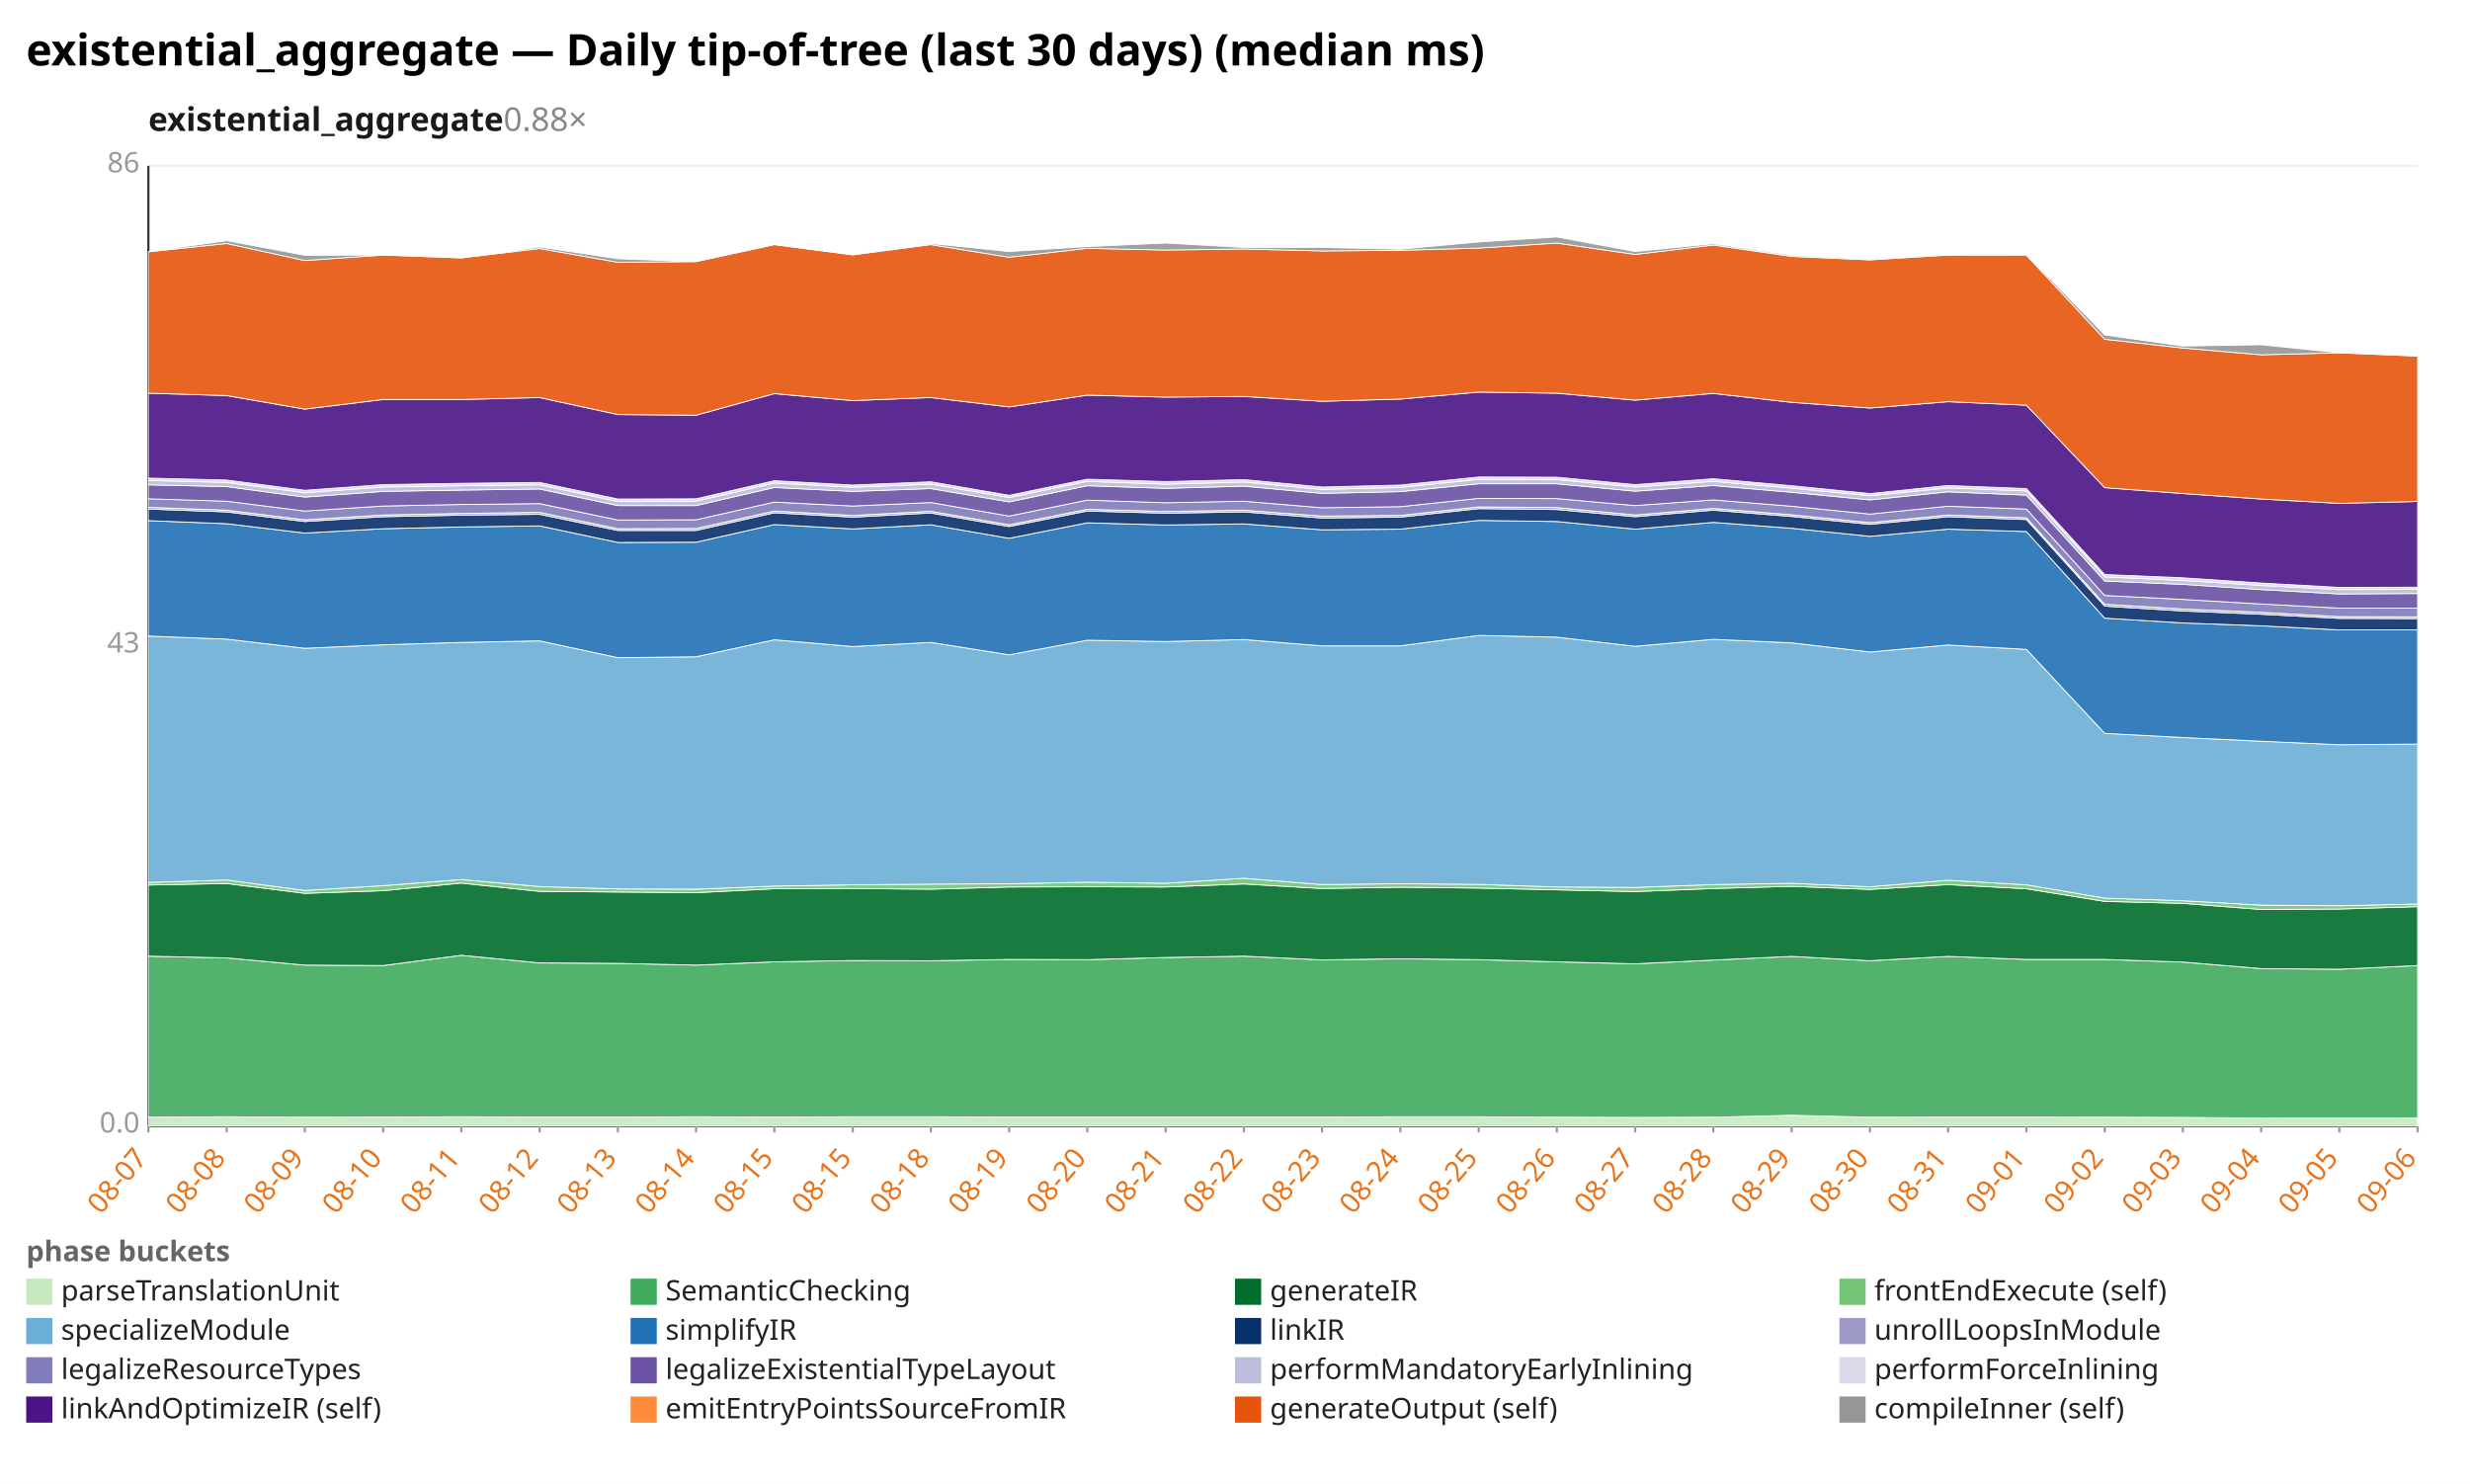
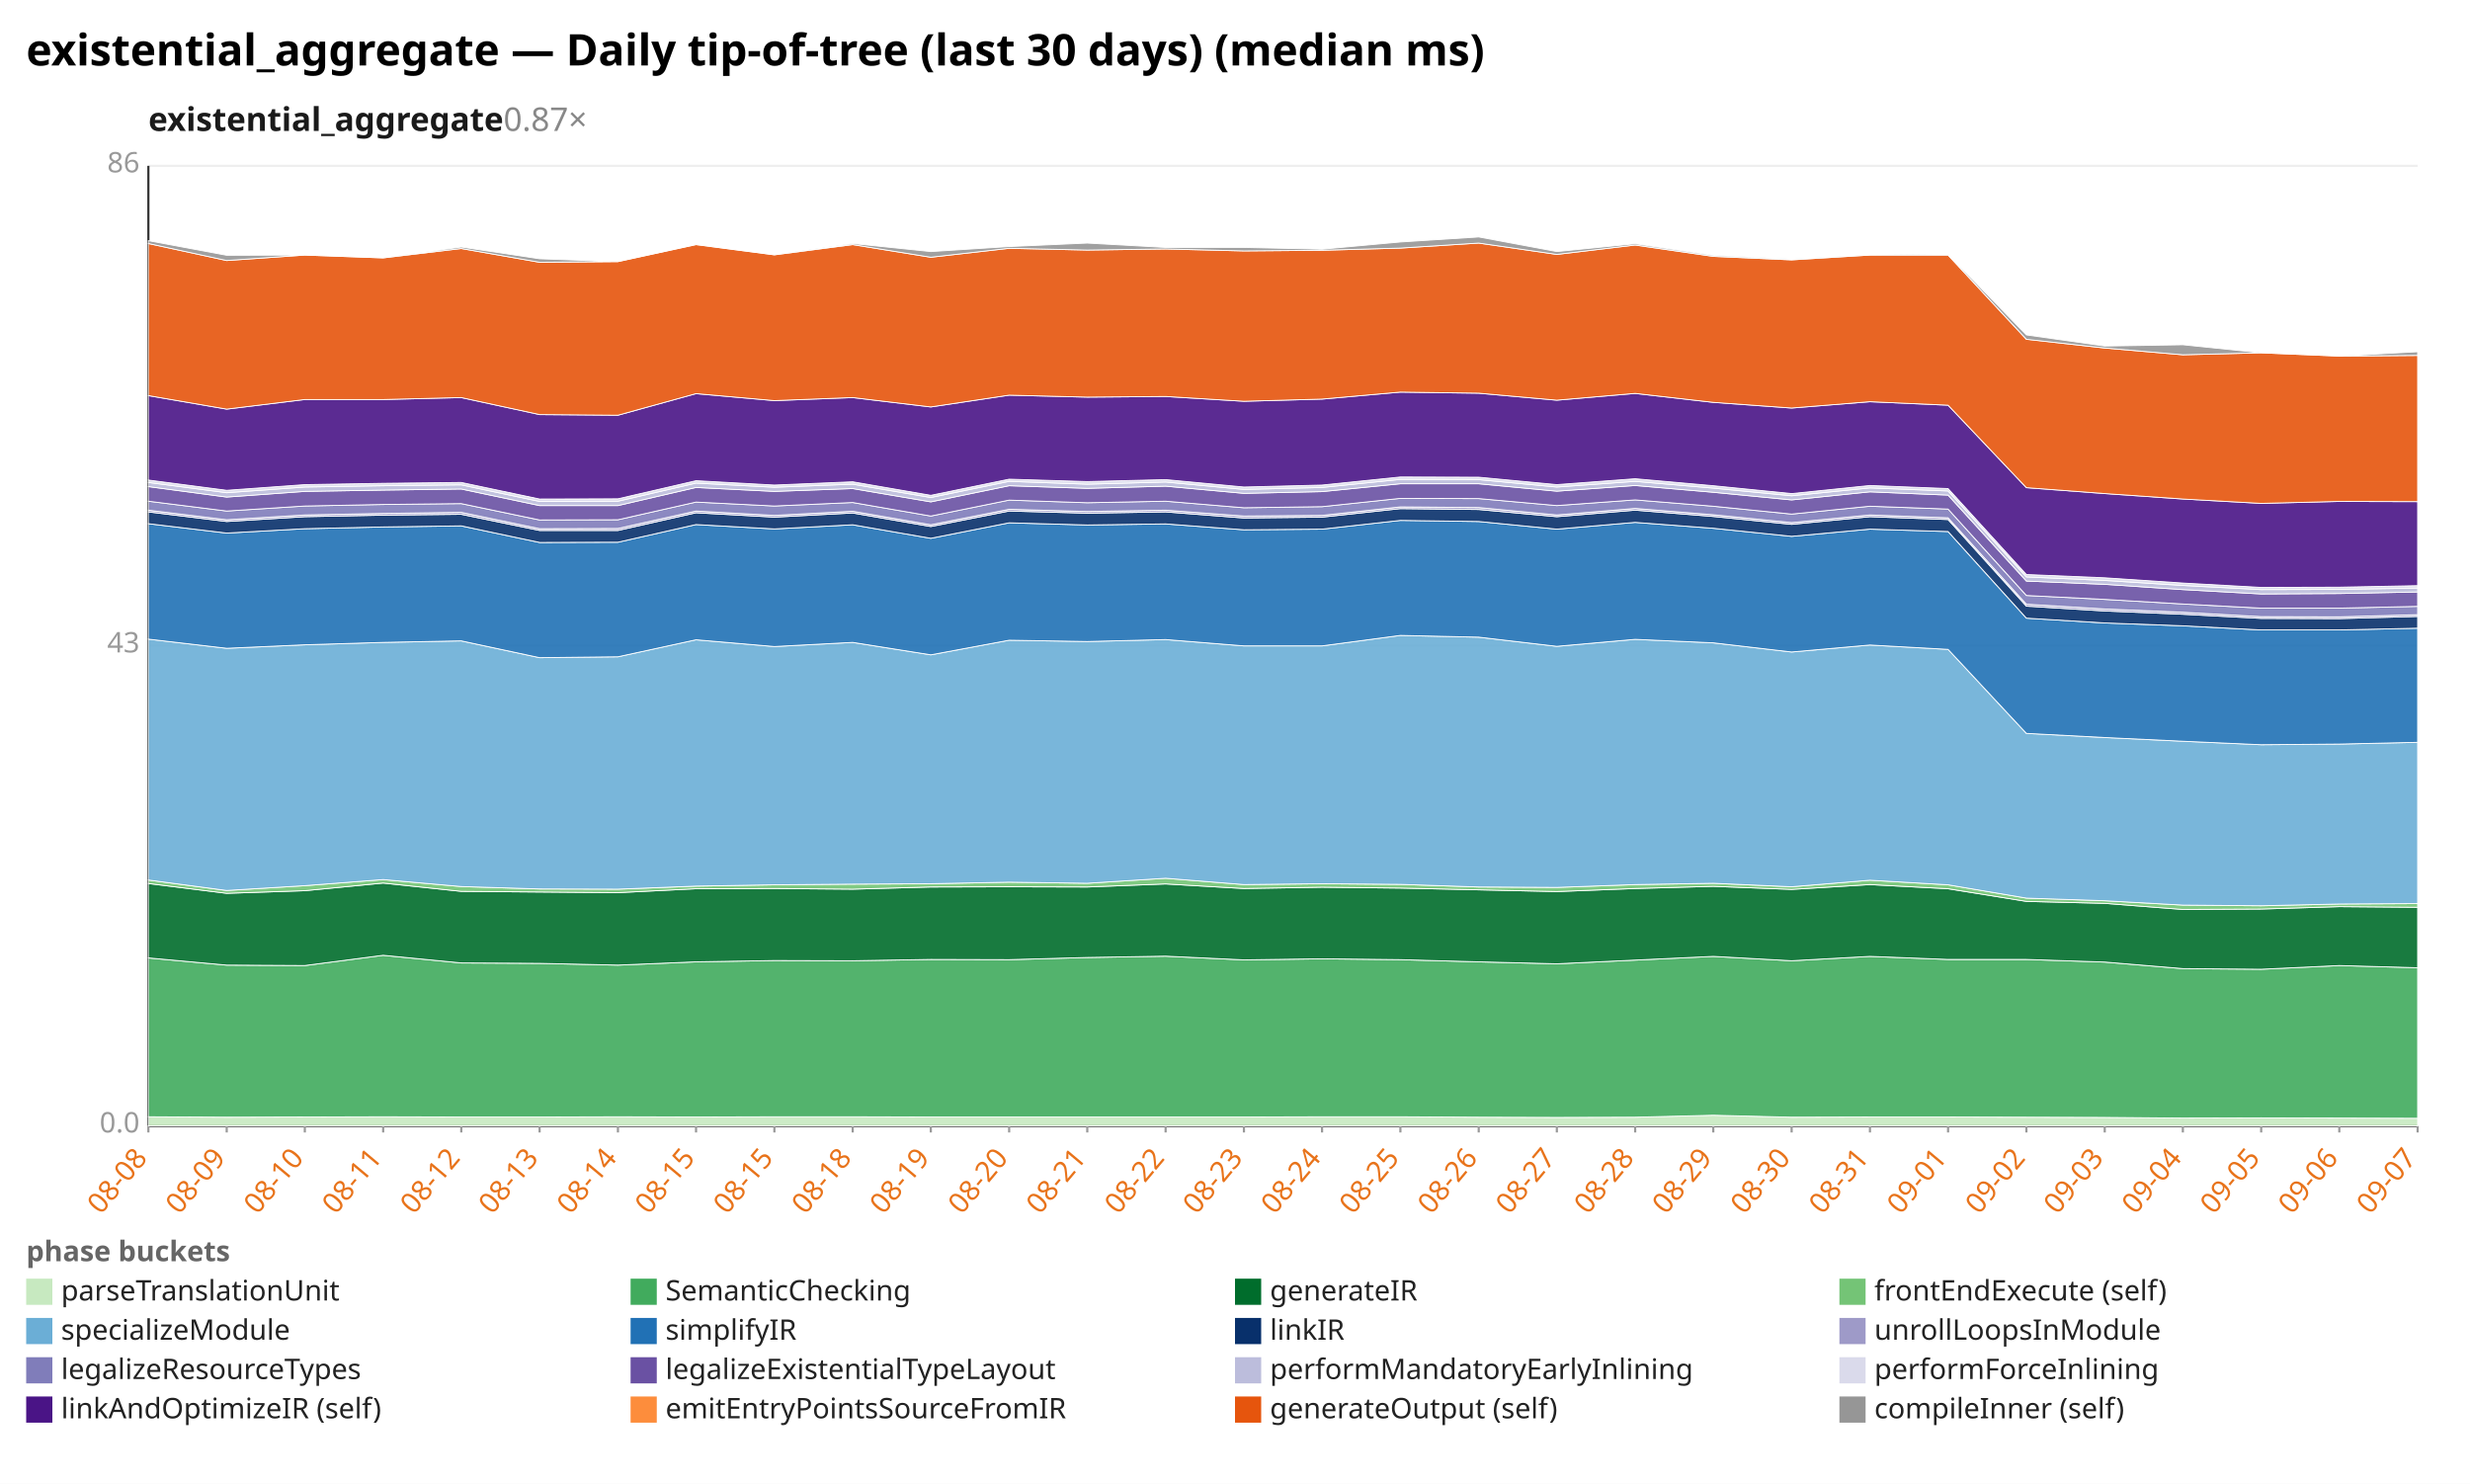
<svg xmlns="http://www.w3.org/2000/svg" width="1132" height="680" viewBox="0 0 1132 680" preserveAspectRatio="xMidYMid meet" font-family="sans-serif" font-size="13">
  <rect width="1132" height="680" fill="white" />
  <text x="12" y="30" font-size="20" font-weight="bold">existential_aggregate — Daily tip-of-tree (last 30 days) (median ms)</text>
-   <text x="68" y="60" font-size="15" font-weight="600" fill="#1a1a1a">existential_aggregate<tspan fill="#888" font-weight="400" text-decoration="none">  0.88×</tspan>
+   <text x="68" y="60" font-size="15" font-weight="600" fill="#1a1a1a">existential_aggregate<tspan fill="#888" font-weight="400" text-decoration="none">  0.87×</tspan>
  </text>
  <line x1="68.0" y1="516.0" x2="1108.0" y2="516.0" stroke="#eee" />
  <text x="64.0" y="519.0" text-anchor="end" fill="#999">0.0</text>
  <line x1="68.0" y1="296.0" x2="1108.0" y2="296.0" stroke="#eee" />
  <text x="64.0" y="299.0" text-anchor="end" fill="#999">43</text>
  <line x1="68.0" y1="76.0" x2="1108.0" y2="76.0" stroke="#eee" />
  <text x="64.0" y="79.0" text-anchor="end" fill="#999">86</text>
  <line x1="68.0" y1="76.0" x2="68.0" y2="516.0" stroke="#333" />
  <line x1="68.0" y1="516.0" x2="1108.0" y2="516.0" stroke="#333" />
  <line x1="68.0" y1="516.0" x2="68.0" y2="519.0" stroke="#999" />
-   <text x="68.0" y="531.0" text-anchor="end" fill="#e8731a" transform="rotate(-50 68.0 531.0)">08-07</text>
+   <text x="68.0" y="531.0" text-anchor="end" fill="#e8731a" transform="rotate(-50 68.0 531.0)">08-08</text>
  <line x1="103.9" y1="516.0" x2="103.9" y2="519.0" stroke="#999" />
-   <text x="103.9" y="531.0" text-anchor="end" fill="#e8731a" transform="rotate(-50 103.9 531.0)">08-08</text>
+   <text x="103.9" y="531.0" text-anchor="end" fill="#e8731a" transform="rotate(-50 103.9 531.0)">08-09</text>
  <line x1="139.7" y1="516.0" x2="139.7" y2="519.0" stroke="#999" />
-   <text x="139.7" y="531.0" text-anchor="end" fill="#e8731a" transform="rotate(-50 139.7 531.0)">08-09</text>
+   <text x="139.7" y="531.0" text-anchor="end" fill="#e8731a" transform="rotate(-50 139.7 531.0)">08-10</text>
  <line x1="175.6" y1="516.0" x2="175.6" y2="519.0" stroke="#999" />
-   <text x="175.6" y="531.0" text-anchor="end" fill="#e8731a" transform="rotate(-50 175.6 531.0)">08-10</text>
+   <text x="175.6" y="531.0" text-anchor="end" fill="#e8731a" transform="rotate(-50 175.6 531.0)">08-11</text>
  <line x1="211.4" y1="516.0" x2="211.4" y2="519.0" stroke="#999" />
-   <text x="211.4" y="531.0" text-anchor="end" fill="#e8731a" transform="rotate(-50 211.4 531.0)">08-11</text>
+   <text x="211.4" y="531.0" text-anchor="end" fill="#e8731a" transform="rotate(-50 211.4 531.0)">08-12</text>
  <line x1="247.3" y1="516.0" x2="247.3" y2="519.0" stroke="#999" />
-   <text x="247.3" y="531.0" text-anchor="end" fill="#e8731a" transform="rotate(-50 247.3 531.0)">08-12</text>
+   <text x="247.3" y="531.0" text-anchor="end" fill="#e8731a" transform="rotate(-50 247.3 531.0)">08-13</text>
  <line x1="283.2" y1="516.0" x2="283.2" y2="519.0" stroke="#999" />
-   <text x="283.2" y="531.0" text-anchor="end" fill="#e8731a" transform="rotate(-50 283.2 531.0)">08-13</text>
+   <text x="283.2" y="531.0" text-anchor="end" fill="#e8731a" transform="rotate(-50 283.2 531.0)">08-14</text>
  <line x1="319.0" y1="516.0" x2="319.0" y2="519.0" stroke="#999" />
-   <text x="319.0" y="531.0" text-anchor="end" fill="#e8731a" transform="rotate(-50 319.0 531.0)">08-14</text>
+   <text x="319.0" y="531.0" text-anchor="end" fill="#e8731a" transform="rotate(-50 319.0 531.0)">08-15</text>
  <line x1="354.9" y1="516.0" x2="354.9" y2="519.0" stroke="#999" />
  <text x="354.9" y="531.0" text-anchor="end" fill="#e8731a" transform="rotate(-50 354.9 531.0)">08-15</text>
  <line x1="390.8" y1="516.0" x2="390.8" y2="519.0" stroke="#999" />
-   <text x="390.8" y="531.0" text-anchor="end" fill="#e8731a" transform="rotate(-50 390.8 531.0)">08-15</text>
+   <text x="390.8" y="531.0" text-anchor="end" fill="#e8731a" transform="rotate(-50 390.8 531.0)">08-18</text>
  <line x1="426.6" y1="516.0" x2="426.6" y2="519.0" stroke="#999" />
-   <text x="426.6" y="531.0" text-anchor="end" fill="#e8731a" transform="rotate(-50 426.6 531.0)">08-18</text>
+   <text x="426.6" y="531.0" text-anchor="end" fill="#e8731a" transform="rotate(-50 426.6 531.0)">08-19</text>
  <line x1="462.5" y1="516.0" x2="462.5" y2="519.0" stroke="#999" />
-   <text x="462.5" y="531.0" text-anchor="end" fill="#e8731a" transform="rotate(-50 462.5 531.0)">08-19</text>
+   <text x="462.5" y="531.0" text-anchor="end" fill="#e8731a" transform="rotate(-50 462.5 531.0)">08-20</text>
  <line x1="498.3" y1="516.0" x2="498.3" y2="519.0" stroke="#999" />
-   <text x="498.3" y="531.0" text-anchor="end" fill="#e8731a" transform="rotate(-50 498.3 531.0)">08-20</text>
+   <text x="498.3" y="531.0" text-anchor="end" fill="#e8731a" transform="rotate(-50 498.3 531.0)">08-21</text>
  <line x1="534.2" y1="516.0" x2="534.2" y2="519.0" stroke="#999" />
-   <text x="534.2" y="531.0" text-anchor="end" fill="#e8731a" transform="rotate(-50 534.2 531.0)">08-21</text>
+   <text x="534.2" y="531.0" text-anchor="end" fill="#e8731a" transform="rotate(-50 534.2 531.0)">08-22</text>
  <line x1="570.1" y1="516.0" x2="570.1" y2="519.0" stroke="#999" />
-   <text x="570.1" y="531.0" text-anchor="end" fill="#e8731a" transform="rotate(-50 570.1 531.0)">08-22</text>
+   <text x="570.1" y="531.0" text-anchor="end" fill="#e8731a" transform="rotate(-50 570.1 531.0)">08-23</text>
  <line x1="605.9" y1="516.0" x2="605.9" y2="519.0" stroke="#999" />
-   <text x="605.9" y="531.0" text-anchor="end" fill="#e8731a" transform="rotate(-50 605.9 531.0)">08-23</text>
+   <text x="605.9" y="531.0" text-anchor="end" fill="#e8731a" transform="rotate(-50 605.9 531.0)">08-24</text>
  <line x1="641.8" y1="516.0" x2="641.8" y2="519.0" stroke="#999" />
-   <text x="641.8" y="531.0" text-anchor="end" fill="#e8731a" transform="rotate(-50 641.8 531.0)">08-24</text>
+   <text x="641.8" y="531.0" text-anchor="end" fill="#e8731a" transform="rotate(-50 641.8 531.0)">08-25</text>
  <line x1="677.7" y1="516.0" x2="677.7" y2="519.0" stroke="#999" />
-   <text x="677.7" y="531.0" text-anchor="end" fill="#e8731a" transform="rotate(-50 677.7 531.0)">08-25</text>
+   <text x="677.7" y="531.0" text-anchor="end" fill="#e8731a" transform="rotate(-50 677.7 531.0)">08-26</text>
  <line x1="713.5" y1="516.0" x2="713.5" y2="519.0" stroke="#999" />
-   <text x="713.5" y="531.0" text-anchor="end" fill="#e8731a" transform="rotate(-50 713.5 531.0)">08-26</text>
+   <text x="713.5" y="531.0" text-anchor="end" fill="#e8731a" transform="rotate(-50 713.5 531.0)">08-27</text>
  <line x1="749.4" y1="516.0" x2="749.4" y2="519.0" stroke="#999" />
-   <text x="749.4" y="531.0" text-anchor="end" fill="#e8731a" transform="rotate(-50 749.4 531.0)">08-27</text>
+   <text x="749.4" y="531.0" text-anchor="end" fill="#e8731a" transform="rotate(-50 749.4 531.0)">08-28</text>
  <line x1="785.2" y1="516.0" x2="785.2" y2="519.0" stroke="#999" />
-   <text x="785.2" y="531.0" text-anchor="end" fill="#e8731a" transform="rotate(-50 785.2 531.0)">08-28</text>
+   <text x="785.2" y="531.0" text-anchor="end" fill="#e8731a" transform="rotate(-50 785.2 531.0)">08-29</text>
  <line x1="821.1" y1="516.0" x2="821.1" y2="519.0" stroke="#999" />
-   <text x="821.1" y="531.0" text-anchor="end" fill="#e8731a" transform="rotate(-50 821.1 531.0)">08-29</text>
+   <text x="821.1" y="531.0" text-anchor="end" fill="#e8731a" transform="rotate(-50 821.1 531.0)">08-30</text>
  <line x1="857.0" y1="516.0" x2="857.0" y2="519.0" stroke="#999" />
-   <text x="857.0" y="531.0" text-anchor="end" fill="#e8731a" transform="rotate(-50 857.0 531.0)">08-30</text>
+   <text x="857.0" y="531.0" text-anchor="end" fill="#e8731a" transform="rotate(-50 857.0 531.0)">08-31</text>
  <line x1="892.8" y1="516.0" x2="892.8" y2="519.0" stroke="#999" />
-   <text x="892.8" y="531.0" text-anchor="end" fill="#e8731a" transform="rotate(-50 892.8 531.0)">08-31</text>
+   <text x="892.8" y="531.0" text-anchor="end" fill="#e8731a" transform="rotate(-50 892.8 531.0)">09-01</text>
  <line x1="928.7" y1="516.0" x2="928.7" y2="519.0" stroke="#999" />
-   <text x="928.7" y="531.0" text-anchor="end" fill="#e8731a" transform="rotate(-50 928.7 531.0)">09-01</text>
+   <text x="928.7" y="531.0" text-anchor="end" fill="#e8731a" transform="rotate(-50 928.7 531.0)">09-02</text>
  <line x1="964.6" y1="516.0" x2="964.6" y2="519.0" stroke="#999" />
-   <text x="964.6" y="531.0" text-anchor="end" fill="#e8731a" transform="rotate(-50 964.6 531.0)">09-02</text>
+   <text x="964.6" y="531.0" text-anchor="end" fill="#e8731a" transform="rotate(-50 964.6 531.0)">09-03</text>
  <line x1="1000.4" y1="516.0" x2="1000.4" y2="519.0" stroke="#999" />
-   <text x="1000.4" y="531.0" text-anchor="end" fill="#e8731a" transform="rotate(-50 1000.4 531.0)">09-03</text>
+   <text x="1000.4" y="531.0" text-anchor="end" fill="#e8731a" transform="rotate(-50 1000.4 531.0)">09-04</text>
  <line x1="1036.3" y1="516.0" x2="1036.3" y2="519.0" stroke="#999" />
-   <text x="1036.3" y="531.0" text-anchor="end" fill="#e8731a" transform="rotate(-50 1036.3 531.0)">09-04</text>
+   <text x="1036.3" y="531.0" text-anchor="end" fill="#e8731a" transform="rotate(-50 1036.3 531.0)">09-05</text>
  <line x1="1072.1" y1="516.0" x2="1072.1" y2="519.0" stroke="#999" />
-   <text x="1072.1" y="531.0" text-anchor="end" fill="#e8731a" transform="rotate(-50 1072.1 531.0)">09-05</text>
+   <text x="1072.1" y="531.0" text-anchor="end" fill="#e8731a" transform="rotate(-50 1072.1 531.0)">09-06</text>
  <line x1="1108.0" y1="516.0" x2="1108.0" y2="519.0" stroke="#999" />
-   <text x="1108.0" y="531.0" text-anchor="end" fill="#e8731a" transform="rotate(-50 1108.0 531.0)">09-06</text>
-   <polygon points="68.0,511.9 103.9,511.8 139.7,512.0 175.6,511.9 211.4,511.8 247.3,511.9 283.2,511.9 319.0,511.8 354.9,511.9 390.8,511.8 426.6,511.8 462.5,511.9 498.3,511.9 534.2,511.9 570.1,511.9 605.9,511.9 641.8,511.8 677.7,511.8 713.5,512.0 749.4,512.1 785.2,512.0 821.1,511.1 857.0,512.0 892.8,511.9 928.7,511.9 964.6,512.0 1000.4,512.1 1036.3,512.4 1072.1,512.3 1108.0,512.4 1108.0,516.0 1072.1,516.0 1036.3,516.0 1000.4,516.0 964.6,516.0 928.7,516.0 892.8,516.0 857.0,516.0 821.1,516.0 785.2,516.0 749.4,516.0 713.5,516.0 677.7,516.0 641.8,516.0 605.9,516.0 570.1,516.0 534.2,516.0 498.3,516.0 462.5,516.0 426.6,516.0 390.8,516.0 354.9,516.0 319.0,516.0 283.2,516.0 247.3,516.0 211.4,516.0 175.6,516.0 139.7,516.0 103.9,516.0 68.0,516.0" fill="#c7e9c0" fill-opacity="0.9" stroke="#fff" stroke-width="0.4" />
-   <polygon points="68.0,438.2 103.9,439.0 139.7,442.3 175.6,442.5 211.4,437.8 247.3,441.3 283.2,441.5 319.0,442.3 354.9,440.8 390.8,440.2 426.6,440.3 462.5,439.7 498.3,439.8 534.2,438.8 570.1,438.2 605.9,439.9 641.8,439.4 677.7,439.8 713.5,440.8 749.4,441.7 785.2,440.0 821.1,438.3 857.0,440.3 892.8,438.3 928.7,439.7 964.6,439.7 1000.4,440.9 1036.3,443.9 1072.1,444.2 1108.0,442.5 1108.0,512.4 1072.1,512.3 1036.3,512.4 1000.4,512.1 964.6,512.0 928.7,511.9 892.8,511.9 857.0,512.0 821.1,511.1 785.2,512.0 749.4,512.1 713.5,512.0 677.7,511.8 641.8,511.8 605.9,511.9 570.1,511.9 534.2,511.9 498.3,511.9 462.5,511.9 426.6,511.8 390.8,511.8 354.9,511.9 319.0,511.8 283.2,511.9 247.3,511.9 211.4,511.8 175.6,511.9 139.7,512.0 103.9,511.8 68.0,511.9" fill="#41ab5d" fill-opacity="0.9" stroke="#fff" stroke-width="0.4" />
-   <polygon points="68.0,405.6 103.9,404.9 139.7,409.4 175.6,408.2 211.4,404.7 247.3,408.5 283.2,408.8 319.0,409.1 354.9,407.3 390.8,407.2 426.6,407.5 462.5,406.5 498.3,406.4 534.2,406.5 570.1,405.1 605.9,407.2 641.8,406.6 677.7,407.0 713.5,407.8 749.4,408.6 785.2,407.2 821.1,406.2 857.0,407.6 892.8,405.4 928.7,407.3 964.6,413.1 1000.4,414.0 1036.3,416.8 1072.1,416.6 1108.0,415.5 1108.0,442.5 1072.1,444.2 1036.3,443.9 1000.4,440.9 964.6,439.7 928.7,439.7 892.8,438.3 857.0,440.3 821.1,438.3 785.2,440.0 749.4,441.7 713.5,440.8 677.7,439.8 641.8,439.4 605.9,439.9 570.1,438.2 534.2,438.8 498.3,439.8 462.5,439.7 426.6,440.3 390.8,440.2 354.9,440.8 319.0,442.3 283.2,441.5 247.3,441.3 211.4,437.8 175.6,442.5 139.7,442.3 103.9,439.0 68.0,438.2" fill="#006d2c" fill-opacity="0.9" stroke="#fff" stroke-width="0.4" />
-   <polygon points="68.0,404.4 103.9,403.3 139.7,408.1 175.6,405.9 211.4,403.1 247.3,406.3 283.2,407.4 319.0,407.5 354.9,406.1 390.8,405.5 426.6,405.2 462.5,405.0 498.3,404.3 534.2,404.8 570.1,402.5 605.9,405.4 641.8,405.0 677.7,405.3 713.5,406.5 749.4,406.7 785.2,405.4 821.1,404.8 857.0,406.4 892.8,403.4 928.7,405.5 964.6,411.6 1000.4,412.8 1036.3,414.8 1072.1,415.1 1108.0,414.3 1108.0,415.5 1072.1,416.6 1036.3,416.8 1000.4,414.0 964.6,413.1 928.7,407.3 892.8,405.4 857.0,407.6 821.1,406.2 785.2,407.2 749.4,408.6 713.5,407.8 677.7,407.0 641.8,406.6 605.9,407.2 570.1,405.1 534.2,406.5 498.3,406.4 462.5,406.5 426.6,407.5 390.8,407.2 354.9,407.3 319.0,409.1 283.2,408.8 247.3,408.5 211.4,404.7 175.6,408.2 139.7,409.4 103.9,404.9 68.0,405.6" fill="#74c476" fill-opacity="0.9" stroke="#fff" stroke-width="0.4" />
-   <polygon points="68.0,291.5 103.9,292.9 139.7,297.1 175.6,295.5 211.4,294.4 247.3,293.7 283.2,301.4 319.0,301.0 354.9,293.2 390.8,296.3 426.6,294.4 462.5,300.1 498.3,293.4 534.2,294.0 570.1,293.1 605.9,296.0 641.8,296.0 677.7,291.2 713.5,292.0 749.4,296.2 785.2,293.0 821.1,294.6 857.0,298.8 892.8,295.6 928.7,297.6 964.6,336.1 1000.4,338.0 1036.3,339.7 1072.1,341.3 1108.0,341.0 1108.0,414.3 1072.1,415.1 1036.3,414.8 1000.4,412.8 964.6,411.6 928.7,405.5 892.8,403.4 857.0,406.4 821.1,404.8 785.2,405.4 749.4,406.7 713.5,406.5 677.7,405.3 641.8,405.0 605.9,405.4 570.1,402.5 534.2,404.8 498.3,404.3 462.5,405.0 426.6,405.2 390.8,405.5 354.9,406.1 319.0,407.5 283.2,407.4 247.3,406.3 211.4,403.1 175.6,405.9 139.7,408.1 103.9,403.3 68.0,404.4" fill="#6baed6" fill-opacity="0.9" stroke="#fff" stroke-width="0.4" />
-   <polygon points="68.0,238.6 103.9,240.0 139.7,244.3 175.6,242.3 211.4,241.5 247.3,241.0 283.2,248.6 319.0,248.5 354.9,240.4 390.8,242.4 426.6,240.5 462.5,246.7 498.3,239.6 534.2,240.6 570.1,240.1 605.9,242.8 641.8,242.5 677.7,238.5 713.5,239.0 749.4,242.5 785.2,239.4 821.1,242.1 857.0,245.8 892.8,242.5 928.7,243.6 964.6,283.3 1000.4,285.5 1036.3,286.8 1072.1,288.7 1108.0,288.7 1108.0,341.0 1072.1,341.3 1036.3,339.7 1000.4,338.0 964.6,336.1 928.7,297.6 892.8,295.6 857.0,298.8 821.1,294.6 785.2,293.0 749.4,296.2 713.5,292.0 677.7,291.2 641.8,296.0 605.9,296.0 570.1,293.1 534.2,294.0 498.3,293.4 462.5,300.1 426.6,294.4 390.8,296.3 354.9,293.2 319.0,301.0 283.2,301.4 247.3,293.7 211.4,294.4 175.6,295.5 139.7,297.1 103.9,292.9 68.0,291.5" fill="#2171b5" fill-opacity="0.9" stroke="#fff" stroke-width="0.4" />
-   <polygon points="68.0,233.3 103.9,234.6 139.7,239.0 175.6,236.8 211.4,236.1 247.3,235.7 283.2,243.1 319.0,243.1 354.9,235.0 390.8,237.0 426.6,235.1 462.5,241.3 498.3,234.2 534.2,235.2 570.1,234.6 605.9,237.4 641.8,237.0 677.7,233.1 713.5,233.5 749.4,236.8 785.2,233.8 821.1,236.7 857.0,240.3 892.8,236.8 928.7,238.1 964.6,277.8 1000.4,280.0 1036.3,281.5 1072.1,283.4 1108.0,283.5 1108.0,288.7 1072.1,288.7 1036.3,286.8 1000.4,285.5 964.6,283.3 928.7,243.6 892.8,242.5 857.0,245.8 821.1,242.1 785.2,239.4 749.4,242.5 713.5,239.0 677.7,238.5 641.8,242.5 605.9,242.8 570.1,240.1 534.2,240.6 498.3,239.6 462.5,246.7 426.6,240.5 390.8,242.4 354.9,240.4 319.0,248.5 283.2,248.6 247.3,241.0 211.4,241.5 175.6,242.3 139.7,244.3 103.9,240.0 68.0,238.6" fill="#08306b" fill-opacity="0.9" stroke="#fff" stroke-width="0.4" />
-   <polygon points="68.0,232.5 103.9,233.8 139.7,238.2 175.6,236.0 211.4,235.3 247.3,234.8 283.2,242.3 319.0,242.2 354.9,234.2 390.8,236.2 426.6,234.3 462.5,240.5 498.3,233.4 534.2,234.4 570.1,233.8 605.9,236.5 641.8,236.2 677.7,232.3 713.5,232.6 749.4,236.0 785.2,233.0 821.1,235.9 857.0,239.5 892.8,236.0 928.7,237.3 964.6,276.9 1000.4,279.1 1036.3,280.6 1072.1,282.6 1108.0,282.7 1108.0,283.5 1072.1,283.4 1036.3,281.5 1000.4,280.0 964.6,277.8 928.7,238.1 892.8,236.8 857.0,240.3 821.1,236.7 785.2,233.8 749.4,236.8 713.5,233.5 677.7,233.1 641.8,237.0 605.9,237.4 570.1,234.6 534.2,235.2 498.3,234.2 462.5,241.3 426.6,235.1 390.8,237.0 354.9,235.0 319.0,243.1 283.2,243.1 247.3,235.7 211.4,236.1 175.6,236.8 139.7,239.0 103.9,234.6 68.0,233.3" fill="#9e9ac8" fill-opacity="0.9" stroke="#fff" stroke-width="0.4" />
-   <polygon points="68.0,228.6 103.9,229.7 139.7,234.2 175.6,231.9 211.4,231.2 247.3,230.8 283.2,238.3 319.0,238.2 354.9,230.1 390.8,231.9 426.6,230.3 462.5,236.5 498.3,229.2 534.2,230.4 570.1,229.7 605.9,232.7 641.8,232.2 677.7,228.4 713.5,228.5 749.4,231.7 785.2,229.1 821.1,232.0 857.0,235.6 892.8,232.0 928.7,233.3 964.6,272.9 1000.4,274.7 1036.3,276.8 1072.1,278.7 1108.0,278.7 1108.0,282.7 1072.1,282.6 1036.3,280.6 1000.4,279.1 964.6,276.9 928.7,237.3 892.8,236.0 857.0,239.5 821.1,235.9 785.2,233.0 749.4,236.0 713.5,232.6 677.7,232.3 641.8,236.2 605.9,236.5 570.1,233.8 534.2,234.4 498.3,233.4 462.5,240.5 426.6,234.3 390.8,236.2 354.9,234.2 319.0,242.2 283.2,242.3 247.3,234.8 211.4,235.3 175.6,236.0 139.7,238.2 103.9,233.8 68.0,232.5" fill="#807dba" fill-opacity="0.9" stroke="#fff" stroke-width="0.4" />
-   <polygon points="68.0,222.2 103.9,223.0 139.7,227.8 175.6,225.2 211.4,224.6 247.3,224.1 283.2,231.7 319.0,231.7 354.9,223.4 390.8,225.2 426.6,223.9 462.5,230.0 498.3,222.6 534.2,223.8 570.1,222.8 605.9,226.1 641.8,225.3 677.7,221.7 713.5,221.7 749.4,225.1 785.2,222.5 821.1,225.6 857.0,229.1 892.8,225.4 928.7,226.9 964.6,266.3 1000.4,267.8 1036.3,270.2 1072.1,272.2 1108.0,272.0 1108.0,278.7 1072.1,278.7 1036.3,276.8 1000.4,274.7 964.6,272.9 928.7,233.3 892.8,232.0 857.0,235.6 821.1,232.0 785.2,229.1 749.4,231.7 713.5,228.5 677.7,228.4 641.8,232.2 605.9,232.7 570.1,229.7 534.2,230.4 498.3,229.2 462.5,236.5 426.6,230.3 390.8,231.9 354.9,230.1 319.0,238.2 283.2,238.3 247.3,230.8 211.4,231.2 175.6,231.9 139.7,234.2 103.9,229.7 68.0,228.6" fill="#6a51a3" fill-opacity="0.9" stroke="#fff" stroke-width="0.4" />
-   <polygon points="68.0,220.2 103.9,221.1 139.7,225.8 175.6,223.2 211.4,222.6 247.3,222.2 283.2,229.8 319.0,229.7 354.9,221.4 390.8,223.3 426.6,221.9 462.5,228.0 498.3,220.6 534.2,221.9 570.1,220.9 605.9,224.3 641.8,223.4 677.7,219.7 713.5,219.8 749.4,223.2 785.2,220.6 821.1,223.7 857.0,227.2 892.8,223.6 928.7,225.0 964.6,264.4 1000.4,266.0 1036.3,268.3 1072.1,270.2 1108.0,270.1 1108.0,272.0 1072.1,272.2 1036.3,270.2 1000.4,267.8 964.6,266.3 928.7,226.9 892.8,225.4 857.0,229.1 821.1,225.6 785.2,222.5 749.4,225.1 713.5,221.7 677.7,221.7 641.8,225.3 605.9,226.1 570.1,222.8 534.2,223.8 498.3,222.6 462.5,230.0 426.6,223.9 390.8,225.2 354.9,223.4 319.0,231.7 283.2,231.7 247.3,224.1 211.4,224.6 175.6,225.2 139.7,227.8 103.9,223.0 68.0,222.2" fill="#bcbddc" fill-opacity="0.9" stroke="#fff" stroke-width="0.4" />
-   <polygon points="68.0,219.1 103.9,220.0 139.7,224.7 175.6,222.1 211.4,221.5 247.3,221.1 283.2,228.7 319.0,228.6 354.9,220.3 390.8,222.3 426.6,220.8 462.5,227.0 498.3,219.6 534.2,220.7 570.1,219.8 605.9,223.2 641.8,222.3 677.7,218.6 713.5,218.7 749.4,222.1 785.2,219.4 821.1,222.6 857.0,226.2 892.8,222.5 928.7,223.9 964.6,263.3 1000.4,264.8 1036.3,267.2 1072.1,269.2 1108.0,269.1 1108.0,270.1 1072.1,270.2 1036.3,268.3 1000.4,266.0 964.6,264.4 928.7,225.0 892.8,223.6 857.0,227.2 821.1,223.7 785.2,220.6 749.4,223.2 713.5,219.8 677.7,219.7 641.8,223.4 605.9,224.3 570.1,220.9 534.2,221.9 498.3,220.6 462.5,228.0 426.6,221.9 390.8,223.3 354.9,221.4 319.0,229.7 283.2,229.8 247.3,222.2 211.4,222.6 175.6,223.2 139.7,225.8 103.9,221.1 68.0,220.2" fill="#dadaeb" fill-opacity="0.9" stroke="#fff" stroke-width="0.4" />
-   <polygon points="68.0,180.2 103.9,181.3 139.7,187.5 175.6,183.1 211.4,183.1 247.3,182.2 283.2,190.0 319.0,190.3 354.9,180.4 390.8,183.6 426.6,182.2 462.5,186.5 498.3,181.1 534.2,182.0 570.1,181.7 605.9,183.9 641.8,182.9 677.7,179.7 713.5,180.2 749.4,183.4 785.2,180.3 821.1,184.4 857.0,187.0 892.8,184.1 928.7,185.7 964.6,223.5 1000.4,226.2 1036.3,228.7 1072.1,230.7 1108.0,229.8 1108.0,269.1 1072.1,269.2 1036.3,267.2 1000.4,264.8 964.6,263.3 928.7,223.9 892.8,222.5 857.0,226.2 821.1,222.6 785.2,219.4 749.4,222.1 713.5,218.7 677.7,218.6 641.8,222.3 605.9,223.2 570.1,219.8 534.2,220.7 498.3,219.6 462.5,227.0 426.6,220.8 390.8,222.3 354.9,220.3 319.0,228.6 283.2,228.7 247.3,221.1 211.4,221.5 175.6,222.1 139.7,224.7 103.9,220.0 68.0,219.1" fill="#4a1486" fill-opacity="0.9" stroke="#fff" stroke-width="0.4" />
-   <polygon points="68.0,115.4 103.9,111.6 139.7,119.4 175.6,116.9 211.4,118.2 247.3,113.9 283.2,120.2 319.0,119.9 354.9,112.1 390.8,116.8 426.6,112.1 462.5,117.9 498.3,113.8 534.2,114.6 570.1,114.1 605.9,115.0 641.8,114.7 677.7,113.7 713.5,111.4 749.4,116.6 785.2,112.3 821.1,117.5 857.0,119.1 892.8,116.9 928.7,116.9 964.6,155.5 1000.4,159.5 1036.3,162.6 1072.1,161.7 1108.0,163.2 1108.0,229.8 1072.1,230.7 1036.3,228.7 1000.4,226.2 964.6,223.5 928.7,185.7 892.8,184.1 857.0,187.0 821.1,184.4 785.2,180.3 749.4,183.4 713.5,180.2 677.7,179.7 641.8,182.9 605.9,183.9 570.1,181.7 534.2,182.0 498.3,181.1 462.5,186.5 426.6,182.2 390.8,183.6 354.9,180.4 319.0,190.3 283.2,190.0 247.3,182.2 211.4,183.1 175.6,183.1 139.7,187.5 103.9,181.3 68.0,180.2" fill="#e6550d" fill-opacity="0.9" stroke="#fff" stroke-width="0.4" />
-   <polygon points="68.0,115.4 103.9,110.3 139.7,117.0 175.6,116.9 211.4,118.2 247.3,113.2 283.2,118.6 319.0,119.9 354.9,112.1 390.8,116.8 426.6,111.6 462.5,115.3 498.3,113.0 534.2,111.4 570.1,113.4 605.9,113.4 641.8,114.2 677.7,110.9 713.5,108.6 749.4,115.3 785.2,111.7 821.1,117.0 857.0,118.7 892.8,116.9 928.7,116.5 964.6,153.5 1000.4,158.6 1036.3,158.0 1072.1,161.7 1108.0,163.2 1108.0,163.2 1072.1,161.7 1036.3,162.6 1000.4,159.5 964.6,155.5 928.7,116.9 892.8,116.9 857.0,119.1 821.1,117.5 785.2,112.3 749.4,116.6 713.5,111.4 677.7,113.7 641.8,114.7 605.9,115.0 570.1,114.1 534.2,114.6 498.3,113.8 462.5,117.9 426.6,112.1 390.8,116.8 354.9,112.1 319.0,119.9 283.2,120.2 247.3,113.9 211.4,118.2 175.6,116.9 139.7,119.4 103.9,111.6 68.0,115.4" fill="#969696" fill-opacity="0.9" stroke="#fff" stroke-width="0.4" />
+   <text x="1108.0" y="531.0" text-anchor="end" fill="#e8731a" transform="rotate(-50 1108.0 531.0)">09-07</text>
+   <polygon points="68.0,511.8 103.9,512.0 139.7,511.9 175.6,511.8 211.4,511.9 247.3,511.9 283.2,511.8 319.0,511.9 354.9,511.8 390.8,511.8 426.6,511.9 462.5,511.9 498.3,511.9 534.2,511.9 570.1,511.9 605.9,511.8 641.8,511.8 677.7,512.0 713.5,512.1 749.4,512.0 785.2,511.1 821.1,512.0 857.0,511.9 892.8,511.9 928.7,512.0 964.6,512.1 1000.4,512.4 1036.3,512.3 1072.1,512.4 1108.0,512.5 1108.0,516.0 1072.1,516.0 1036.3,516.0 1000.4,516.0 964.6,516.0 928.7,516.0 892.8,516.0 857.0,516.0 821.1,516.0 785.2,516.0 749.4,516.0 713.5,516.0 677.7,516.0 641.8,516.0 605.9,516.0 570.1,516.0 534.2,516.0 498.3,516.0 462.5,516.0 426.6,516.0 390.8,516.0 354.9,516.0 319.0,516.0 283.2,516.0 247.3,516.0 211.4,516.0 175.6,516.0 139.7,516.0 103.9,516.0 68.0,516.0" fill="#c7e9c0" fill-opacity="0.9" stroke="#fff" stroke-width="0.4" />
+   <polygon points="68.0,439.0 103.9,442.3 139.7,442.5 175.6,437.8 211.4,441.3 247.3,441.5 283.2,442.3 319.0,440.8 354.9,440.2 390.8,440.3 426.6,439.7 462.5,439.8 498.3,438.8 534.2,438.2 570.1,439.9 605.9,439.4 641.8,439.8 677.7,440.8 713.5,441.7 749.4,440.0 785.2,438.3 821.1,440.3 857.0,438.3 892.8,439.7 928.7,439.7 964.6,440.9 1000.4,443.9 1036.3,444.2 1072.1,442.5 1108.0,443.5 1108.0,512.5 1072.1,512.4 1036.3,512.3 1000.4,512.4 964.6,512.1 928.7,512.0 892.8,511.9 857.0,511.9 821.1,512.0 785.2,511.1 749.4,512.0 713.5,512.1 677.7,512.0 641.8,511.8 605.9,511.8 570.1,511.9 534.2,511.9 498.3,511.9 462.5,511.9 426.6,511.9 390.8,511.8 354.9,511.8 319.0,511.9 283.2,511.8 247.3,511.9 211.4,511.9 175.6,511.8 139.7,511.9 103.9,512.0 68.0,511.8" fill="#41ab5d" fill-opacity="0.9" stroke="#fff" stroke-width="0.4" />
+   <polygon points="68.0,404.9 103.9,409.4 139.7,408.2 175.6,404.7 211.4,408.5 247.3,408.8 283.2,409.1 319.0,407.3 354.9,407.2 390.8,407.5 426.6,406.5 462.5,406.4 498.3,406.5 534.2,405.1 570.1,407.2 605.9,406.6 641.8,407.0 677.7,407.8 713.5,408.6 749.4,407.2 785.2,406.2 821.1,407.6 857.0,405.4 892.8,407.3 928.7,413.1 964.6,414.0 1000.4,416.8 1036.3,416.6 1072.1,415.5 1108.0,415.8 1108.0,443.5 1072.1,442.5 1036.3,444.2 1000.4,443.9 964.6,440.9 928.7,439.7 892.8,439.7 857.0,438.3 821.1,440.3 785.2,438.3 749.4,440.0 713.5,441.7 677.7,440.8 641.8,439.8 605.9,439.4 570.1,439.9 534.2,438.2 498.3,438.8 462.5,439.8 426.6,439.7 390.8,440.3 354.9,440.2 319.0,440.8 283.2,442.3 247.3,441.5 211.4,441.3 175.6,437.8 139.7,442.5 103.9,442.3 68.0,439.0" fill="#006d2c" fill-opacity="0.9" stroke="#fff" stroke-width="0.4" />
+   <polygon points="68.0,403.3 103.9,408.1 139.7,405.9 175.6,403.1 211.4,406.3 247.3,407.4 283.2,407.5 319.0,406.1 354.9,405.5 390.8,405.2 426.6,405.0 462.5,404.3 498.3,404.8 534.2,402.5 570.1,405.4 605.9,405.0 641.8,405.3 677.7,406.5 713.5,406.7 749.4,405.4 785.2,404.8 821.1,406.4 857.0,403.4 892.8,405.5 928.7,411.6 964.6,412.8 1000.4,414.8 1036.3,415.1 1072.1,414.3 1108.0,414.1 1108.0,415.8 1072.1,415.5 1036.3,416.6 1000.4,416.8 964.6,414.0 928.7,413.1 892.8,407.3 857.0,405.4 821.1,407.6 785.2,406.2 749.4,407.2 713.5,408.6 677.7,407.8 641.8,407.0 605.9,406.6 570.1,407.2 534.2,405.1 498.3,406.5 462.5,406.4 426.6,406.5 390.8,407.5 354.9,407.2 319.0,407.3 283.2,409.1 247.3,408.8 211.4,408.5 175.6,404.7 139.7,408.2 103.9,409.4 68.0,404.9" fill="#74c476" fill-opacity="0.9" stroke="#fff" stroke-width="0.4" />
+   <polygon points="68.0,292.9 103.9,297.1 139.7,295.5 175.6,294.4 211.4,293.7 247.3,301.4 283.2,301.0 319.0,293.2 354.9,296.3 390.8,294.4 426.6,300.1 462.5,293.4 498.3,294.0 534.2,293.1 570.1,296.0 605.9,296.0 641.8,291.2 677.7,292.0 713.5,296.2 749.4,293.0 785.2,294.6 821.1,298.8 857.0,295.6 892.8,297.6 928.7,336.1 964.6,338.0 1000.4,339.7 1036.3,341.3 1072.1,341.0 1108.0,340.2 1108.0,414.1 1072.1,414.3 1036.3,415.1 1000.4,414.8 964.6,412.8 928.7,411.6 892.8,405.5 857.0,403.4 821.1,406.4 785.2,404.8 749.4,405.4 713.5,406.7 677.7,406.5 641.8,405.3 605.9,405.0 570.1,405.4 534.2,402.5 498.3,404.8 462.5,404.3 426.6,405.0 390.8,405.2 354.9,405.5 319.0,406.1 283.2,407.5 247.3,407.4 211.4,406.3 175.6,403.1 139.7,405.9 103.9,408.1 68.0,403.3" fill="#6baed6" fill-opacity="0.9" stroke="#fff" stroke-width="0.4" />
+   <polygon points="68.0,240.0 103.9,244.3 139.7,242.3 175.6,241.5 211.4,241.0 247.3,248.6 283.2,248.5 319.0,240.4 354.9,242.4 390.8,240.5 426.6,246.7 462.5,239.6 498.3,240.6 534.2,240.1 570.1,242.8 605.9,242.5 641.8,238.5 677.7,239.0 713.5,242.5 749.4,239.4 785.2,242.1 821.1,245.8 857.0,242.5 892.8,243.6 928.7,283.3 964.6,285.5 1000.4,286.8 1036.3,288.7 1072.1,288.7 1108.0,287.9 1108.0,340.2 1072.1,341.0 1036.3,341.3 1000.4,339.7 964.6,338.0 928.7,336.1 892.8,297.6 857.0,295.6 821.1,298.8 785.2,294.6 749.4,293.0 713.5,296.2 677.7,292.0 641.8,291.2 605.9,296.0 570.1,296.0 534.2,293.1 498.3,294.0 462.5,293.4 426.6,300.1 390.8,294.4 354.9,296.3 319.0,293.2 283.2,301.0 247.3,301.4 211.4,293.7 175.6,294.4 139.7,295.5 103.9,297.1 68.0,292.9" fill="#2171b5" fill-opacity="0.9" stroke="#fff" stroke-width="0.4" />
+   <polygon points="68.0,234.6 103.9,239.0 139.7,236.8 175.6,236.1 211.4,235.7 247.3,243.1 283.2,243.1 319.0,235.0 354.9,237.0 390.8,235.1 426.6,241.3 462.5,234.2 498.3,235.2 534.2,234.6 570.1,237.4 605.9,237.0 641.8,233.1 677.7,233.5 713.5,236.8 749.4,233.8 785.2,236.7 821.1,240.3 857.0,236.8 892.8,238.1 928.7,277.8 964.6,280.0 1000.4,281.5 1036.3,283.4 1072.1,283.5 1108.0,282.5 1108.0,287.9 1072.1,288.7 1036.3,288.7 1000.4,286.8 964.6,285.5 928.7,283.3 892.8,243.6 857.0,242.5 821.1,245.8 785.2,242.1 749.4,239.4 713.5,242.5 677.7,239.0 641.8,238.5 605.9,242.5 570.1,242.8 534.2,240.1 498.3,240.6 462.5,239.6 426.6,246.7 390.8,240.5 354.9,242.4 319.0,240.4 283.2,248.5 247.3,248.6 211.4,241.0 175.6,241.5 139.7,242.3 103.9,244.3 68.0,240.0" fill="#08306b" fill-opacity="0.9" stroke="#fff" stroke-width="0.4" />
+   <polygon points="68.0,233.8 103.9,238.2 139.7,236.0 175.6,235.3 211.4,234.8 247.3,242.3 283.2,242.2 319.0,234.2 354.9,236.2 390.8,234.3 426.6,240.5 462.5,233.4 498.3,234.4 534.2,233.8 570.1,236.5 605.9,236.2 641.8,232.3 677.7,232.6 713.5,236.0 749.4,233.0 785.2,235.9 821.1,239.5 857.0,236.0 892.8,237.3 928.7,276.9 964.6,279.1 1000.4,280.6 1036.3,282.6 1072.1,282.7 1108.0,281.7 1108.0,282.5 1072.1,283.5 1036.3,283.4 1000.4,281.5 964.6,280.0 928.7,277.8 892.8,238.1 857.0,236.8 821.1,240.3 785.2,236.7 749.4,233.8 713.5,236.8 677.7,233.5 641.8,233.1 605.9,237.0 570.1,237.4 534.2,234.6 498.3,235.2 462.5,234.2 426.6,241.3 390.8,235.1 354.9,237.0 319.0,235.0 283.2,243.1 247.3,243.1 211.4,235.7 175.6,236.1 139.7,236.8 103.9,239.0 68.0,234.6" fill="#9e9ac8" fill-opacity="0.9" stroke="#fff" stroke-width="0.4" />
+   <polygon points="68.0,229.7 103.9,234.2 139.7,231.9 175.6,231.2 211.4,230.8 247.3,238.3 283.2,238.2 319.0,230.1 354.9,231.9 390.8,230.3 426.6,236.5 462.5,229.2 498.3,230.4 534.2,229.7 570.1,232.7 605.9,232.2 641.8,228.4 677.7,228.5 713.5,231.7 749.4,229.1 785.2,232.0 821.1,235.6 857.0,232.0 892.8,233.3 928.7,272.9 964.6,274.7 1000.4,276.8 1036.3,278.7 1072.1,278.7 1108.0,277.9 1108.0,281.7 1072.1,282.7 1036.3,282.6 1000.4,280.6 964.6,279.1 928.7,276.9 892.8,237.3 857.0,236.0 821.1,239.5 785.2,235.9 749.4,233.0 713.5,236.0 677.7,232.6 641.8,232.3 605.9,236.2 570.1,236.5 534.2,233.8 498.3,234.4 462.5,233.4 426.6,240.5 390.8,234.3 354.9,236.2 319.0,234.2 283.2,242.2 247.3,242.3 211.4,234.8 175.6,235.3 139.7,236.0 103.9,238.2 68.0,233.8" fill="#807dba" fill-opacity="0.9" stroke="#fff" stroke-width="0.4" />
+   <polygon points="68.0,223.0 103.9,227.8 139.7,225.2 175.6,224.6 211.4,224.1 247.3,231.7 283.2,231.7 319.0,223.4 354.9,225.2 390.8,223.9 426.6,230.0 462.5,222.6 498.3,223.8 534.2,222.8 570.1,226.1 605.9,225.3 641.8,221.7 677.7,221.7 713.5,225.1 749.4,222.5 785.2,225.6 821.1,229.1 857.0,225.4 892.8,226.9 928.7,266.3 964.6,267.8 1000.4,270.2 1036.3,272.2 1072.1,272.0 1108.0,271.3 1108.0,277.9 1072.1,278.7 1036.3,278.7 1000.4,276.8 964.6,274.7 928.7,272.9 892.8,233.3 857.0,232.0 821.1,235.6 785.2,232.0 749.4,229.1 713.5,231.7 677.7,228.5 641.8,228.4 605.9,232.2 570.1,232.7 534.2,229.7 498.3,230.4 462.5,229.2 426.6,236.5 390.8,230.3 354.9,231.9 319.0,230.1 283.2,238.2 247.3,238.3 211.4,230.8 175.6,231.2 139.7,231.9 103.9,234.2 68.0,229.7" fill="#6a51a3" fill-opacity="0.9" stroke="#fff" stroke-width="0.4" />
+   <polygon points="68.0,221.1 103.9,225.8 139.7,223.2 175.6,222.6 211.4,222.2 247.3,229.8 283.2,229.7 319.0,221.4 354.9,223.3 390.8,221.9 426.6,228.0 462.5,220.6 498.3,221.9 534.2,220.9 570.1,224.3 605.9,223.4 641.8,219.7 677.7,219.8 713.5,223.2 749.4,220.6 785.2,223.7 821.1,227.2 857.0,223.6 892.8,225.0 928.7,264.4 964.6,266.0 1000.4,268.3 1036.3,270.2 1072.1,270.1 1108.0,269.5 1108.0,271.3 1072.1,272.0 1036.3,272.2 1000.4,270.2 964.6,267.8 928.7,266.3 892.8,226.9 857.0,225.4 821.1,229.1 785.2,225.6 749.4,222.5 713.5,225.1 677.7,221.7 641.8,221.7 605.9,225.3 570.1,226.1 534.2,222.8 498.3,223.8 462.5,222.6 426.6,230.0 390.8,223.9 354.9,225.2 319.0,223.4 283.2,231.7 247.3,231.7 211.4,224.1 175.6,224.6 139.7,225.2 103.9,227.8 68.0,223.0" fill="#bcbddc" fill-opacity="0.9" stroke="#fff" stroke-width="0.4" />
+   <polygon points="68.0,220.0 103.9,224.7 139.7,222.1 175.6,221.5 211.4,221.1 247.3,228.7 283.2,228.6 319.0,220.3 354.9,222.3 390.8,220.8 426.6,227.0 462.5,219.6 498.3,220.7 534.2,219.8 570.1,223.2 605.9,222.3 641.8,218.6 677.7,218.7 713.5,222.1 749.4,219.4 785.2,222.6 821.1,226.2 857.0,222.5 892.8,223.9 928.7,263.3 964.6,264.8 1000.4,267.2 1036.3,269.2 1072.1,269.1 1108.0,268.4 1108.0,269.5 1072.1,270.1 1036.3,270.2 1000.4,268.3 964.6,266.0 928.7,264.4 892.8,225.0 857.0,223.6 821.1,227.2 785.2,223.7 749.4,220.6 713.5,223.2 677.7,219.8 641.8,219.7 605.9,223.4 570.1,224.3 534.2,220.9 498.3,221.9 462.5,220.6 426.6,228.0 390.8,221.9 354.9,223.3 319.0,221.4 283.2,229.7 247.3,229.8 211.4,222.2 175.6,222.6 139.7,223.2 103.9,225.8 68.0,221.1" fill="#dadaeb" fill-opacity="0.9" stroke="#fff" stroke-width="0.4" />
+   <polygon points="68.0,181.3 103.9,187.5 139.7,183.1 175.6,183.1 211.4,182.2 247.3,190.0 283.2,190.3 319.0,180.4 354.9,183.6 390.8,182.2 426.6,186.5 462.5,181.1 498.3,182.0 534.2,181.7 570.1,183.9 605.9,182.9 641.8,179.7 677.7,180.2 713.5,183.4 749.4,180.3 785.2,184.4 821.1,187.0 857.0,184.1 892.8,185.7 928.7,223.5 964.6,226.2 1000.4,228.7 1036.3,230.7 1072.1,229.8 1108.0,229.9 1108.0,268.4 1072.1,269.1 1036.3,269.2 1000.4,267.2 964.6,264.8 928.7,263.3 892.8,223.9 857.0,222.5 821.1,226.2 785.2,222.6 749.4,219.4 713.5,222.1 677.7,218.7 641.8,218.6 605.9,222.3 570.1,223.2 534.2,219.8 498.3,220.7 462.5,219.6 426.6,227.0 390.8,220.8 354.9,222.3 319.0,220.3 283.2,228.6 247.3,228.7 211.4,221.1 175.6,221.5 139.7,222.1 103.9,224.7 68.0,220.0" fill="#4a1486" fill-opacity="0.9" stroke="#fff" stroke-width="0.4" />
+   <polygon points="68.0,111.6 103.9,119.4 139.7,116.9 175.6,118.2 211.4,113.9 247.3,120.2 283.2,119.9 319.0,112.1 354.9,116.8 390.8,112.1 426.6,117.9 462.5,113.8 498.3,114.6 534.2,114.1 570.1,115.0 605.9,114.7 641.8,113.7 677.7,111.4 713.5,116.6 749.4,112.3 785.2,117.5 821.1,119.1 857.0,116.9 892.8,116.9 928.7,155.5 964.6,159.5 1000.4,162.6 1036.3,161.7 1072.1,163.2 1108.0,162.9 1108.0,229.9 1072.1,229.8 1036.3,230.7 1000.4,228.7 964.6,226.2 928.7,223.5 892.8,185.7 857.0,184.1 821.1,187.0 785.2,184.4 749.4,180.3 713.5,183.4 677.7,180.2 641.8,179.7 605.9,182.9 570.1,183.9 534.2,181.7 498.3,182.0 462.5,181.1 426.6,186.5 390.8,182.2 354.9,183.6 319.0,180.4 283.2,190.3 247.3,190.0 211.4,182.2 175.6,183.1 139.7,183.1 103.9,187.5 68.0,181.3" fill="#e6550d" fill-opacity="0.9" stroke="#fff" stroke-width="0.4" />
+   <polygon points="68.0,110.3 103.9,117.0 139.7,116.9 175.6,118.2 211.4,113.2 247.3,118.6 283.2,119.9 319.0,112.1 354.9,116.8 390.8,111.6 426.6,115.3 462.5,113.0 498.3,111.4 534.2,113.4 570.1,113.4 605.9,114.2 641.8,110.9 677.7,108.6 713.5,115.3 749.4,111.7 785.2,117.0 821.1,118.7 857.0,116.9 892.8,116.5 928.7,153.5 964.6,158.6 1000.4,158.0 1036.3,161.7 1072.1,163.2 1108.0,161.2 1108.0,162.9 1072.1,163.2 1036.3,161.7 1000.4,162.6 964.6,159.5 928.7,155.5 892.8,116.9 857.0,116.9 821.1,119.1 785.2,117.5 749.4,112.3 713.5,116.6 677.7,111.4 641.8,113.7 605.9,114.7 570.1,115.0 534.2,114.1 498.3,114.6 462.5,113.8 426.6,117.9 390.8,112.1 354.9,116.8 319.0,112.1 283.2,119.9 247.3,120.2 211.4,113.9 175.6,118.2 139.7,116.9 103.9,119.4 68.0,111.6" fill="#969696" fill-opacity="0.9" stroke="#fff" stroke-width="0.4" />
  <text x="12" y="578" fill="#666" font-weight="600">phase buckets</text>
  <rect x="12" y="586" width="12" height="12" fill="#c7e9c0" />
  <text x="28" y="596" fill="#222">parseTranslationUnit</text>
  <rect x="289" y="586" width="12" height="12" fill="#41ab5d" />
  <text x="305" y="596" fill="#222">SemanticChecking</text>
  <rect x="566" y="586" width="12" height="12" fill="#006d2c" />
  <text x="582" y="596" fill="#222">generateIR</text>
  <rect x="843" y="586" width="12" height="12" fill="#74c476" />
  <text x="859" y="596" fill="#222">frontEndExecute (self)</text>
  <rect x="12" y="604" width="12" height="12" fill="#6baed6" />
  <text x="28" y="614" fill="#222">specializeModule</text>
  <rect x="289" y="604" width="12" height="12" fill="#2171b5" />
  <text x="305" y="614" fill="#222">simplifyIR</text>
  <rect x="566" y="604" width="12" height="12" fill="#08306b" />
  <text x="582" y="614" fill="#222">linkIR</text>
  <rect x="843" y="604" width="12" height="12" fill="#9e9ac8" />
  <text x="859" y="614" fill="#222">unrollLoopsInModule</text>
  <rect x="12" y="622" width="12" height="12" fill="#807dba" />
  <text x="28" y="632" fill="#222">legalizeResourceTypes</text>
  <rect x="289" y="622" width="12" height="12" fill="#6a51a3" />
  <text x="305" y="632" fill="#222">legalizeExistentialTypeLayout</text>
  <rect x="566" y="622" width="12" height="12" fill="#bcbddc" />
  <text x="582" y="632" fill="#222">performMandatoryEarlyInlining</text>
  <rect x="843" y="622" width="12" height="12" fill="#dadaeb" />
  <text x="859" y="632" fill="#222">performForceInlining</text>
  <rect x="12" y="640" width="12" height="12" fill="#4a1486" />
  <text x="28" y="650" fill="#222">linkAndOptimizeIR (self)</text>
  <rect x="289" y="640" width="12" height="12" fill="#fd8d3c" />
  <text x="305" y="650" fill="#222">emitEntryPointsSourceFromIR</text>
  <rect x="566" y="640" width="12" height="12" fill="#e6550d" />
  <text x="582" y="650" fill="#222">generateOutput (self)</text>
  <rect x="843" y="640" width="12" height="12" fill="#969696" />
  <text x="859" y="650" fill="#222">compileInner (self)</text>
</svg>
